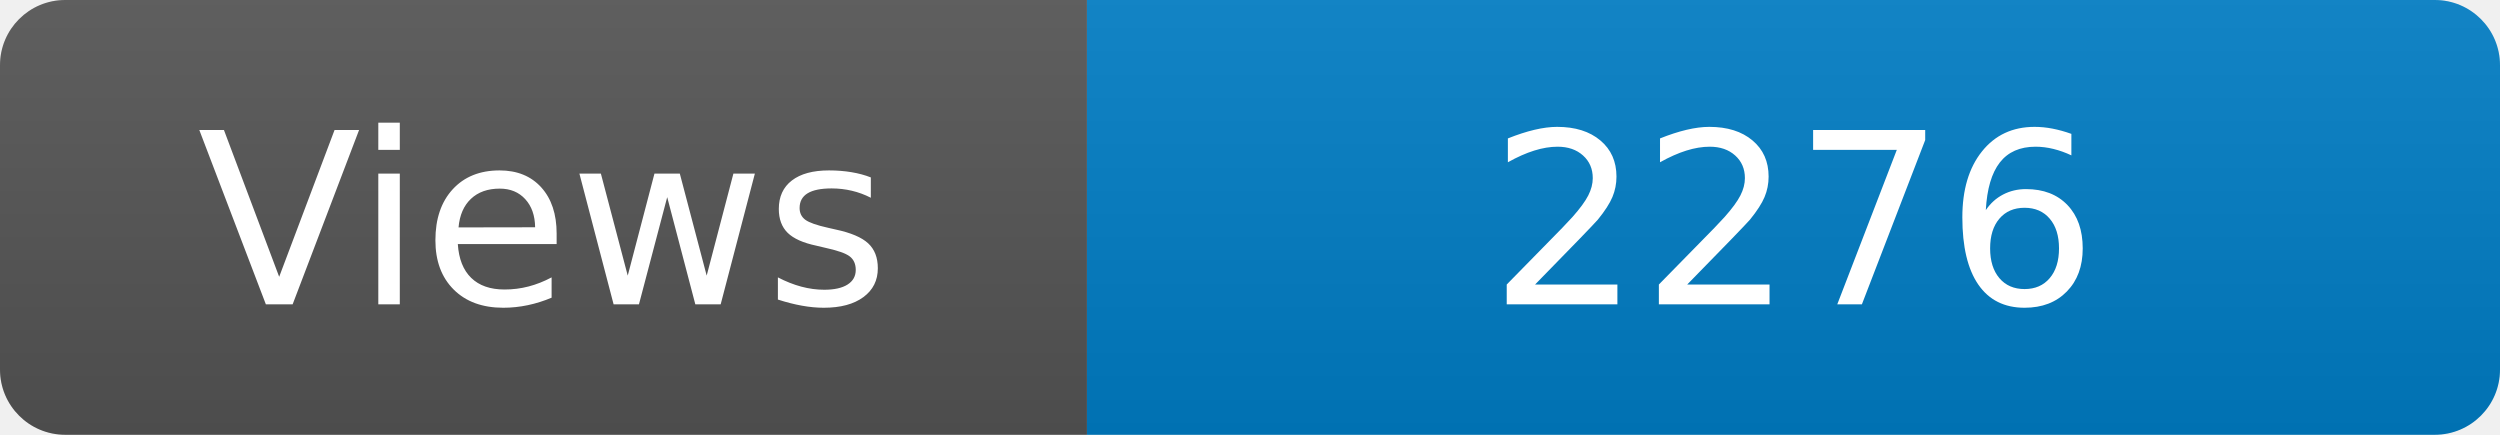
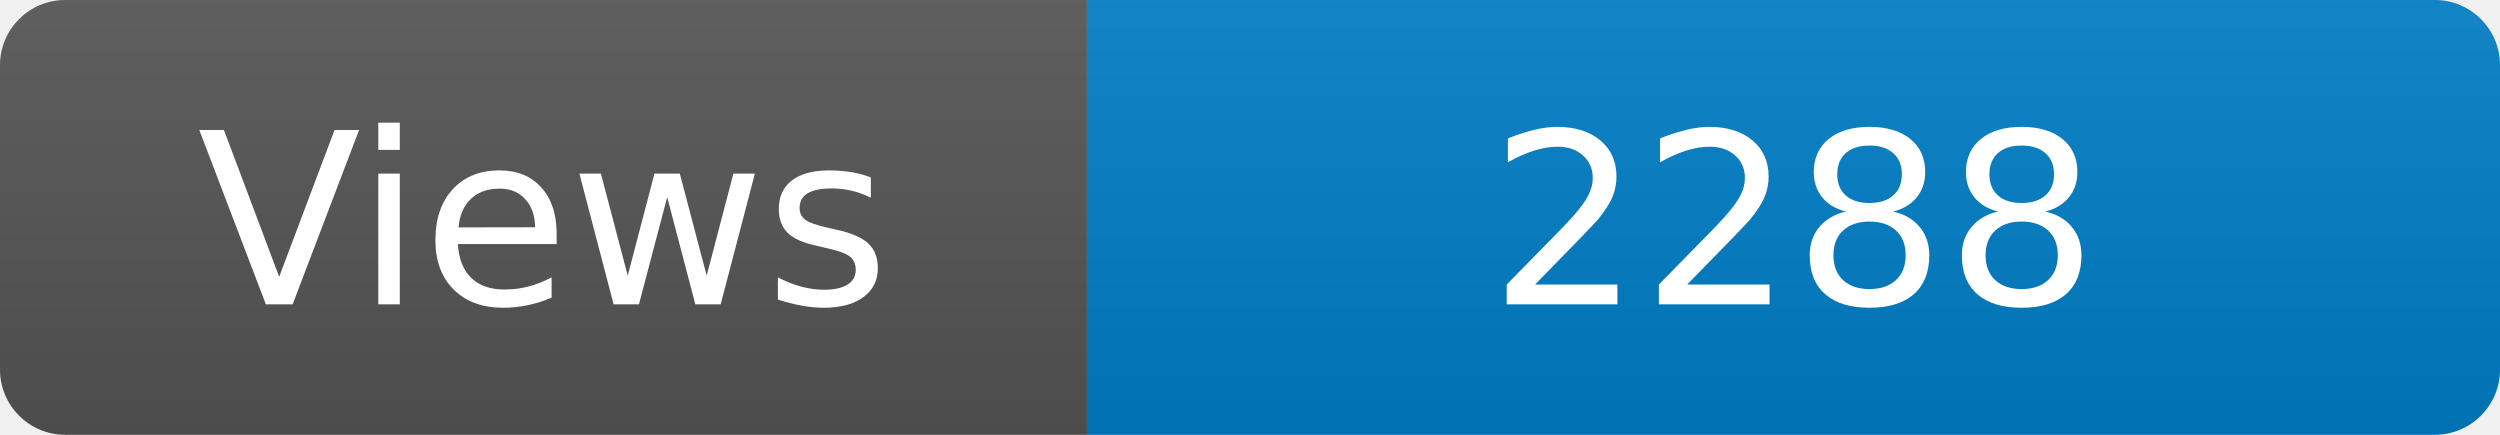
<svg xmlns="http://www.w3.org/2000/svg" width="115" height="20" role="img" aria-label="Maintained?: yes">
  <linearGradient id="s" x2="0" y2="100%">
    <stop offset="0" stop-color="#bbb" stop-opacity=".1" />
    <stop offset="1" stop-opacity=".1" />
  </linearGradient>
  <clipPath id="r">
    <rect width="115" height="20" rx="3" fill="#fff" />
  </clipPath>
  <g clip-path="url(#r)">
    <rect width="50" height="20" fill="#555" />
    <rect x="50" width="160" height="20" fill="#007ec6" />
    <rect width="115" height="20" fill="url(#s)" />
  </g>
  <g fill="#fff" text-anchor="middle" font-family="Verdana,Geneva,DejaVu Sans,sans-serif" font-size="110">
    <text x="250" y="140" transform="scale(.1)" fill="#fff">Views</text>
-     <text x="825" y="140" transform="scale(.1)" fill="#fff">2276</text>
+     <text x="825" y="140" transform="scale(.1)" fill="#fff">2288</text>
  </g>
</svg>
